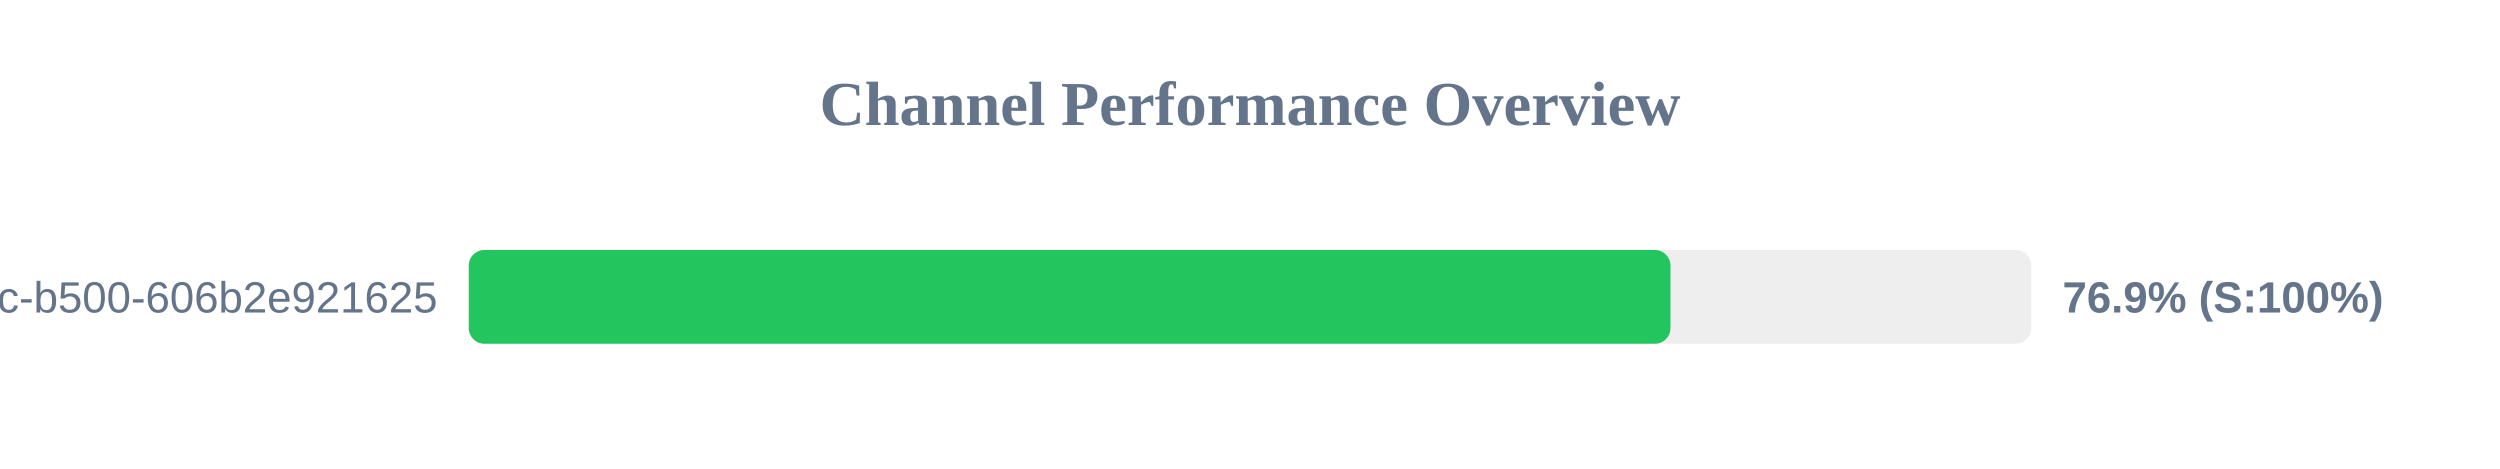
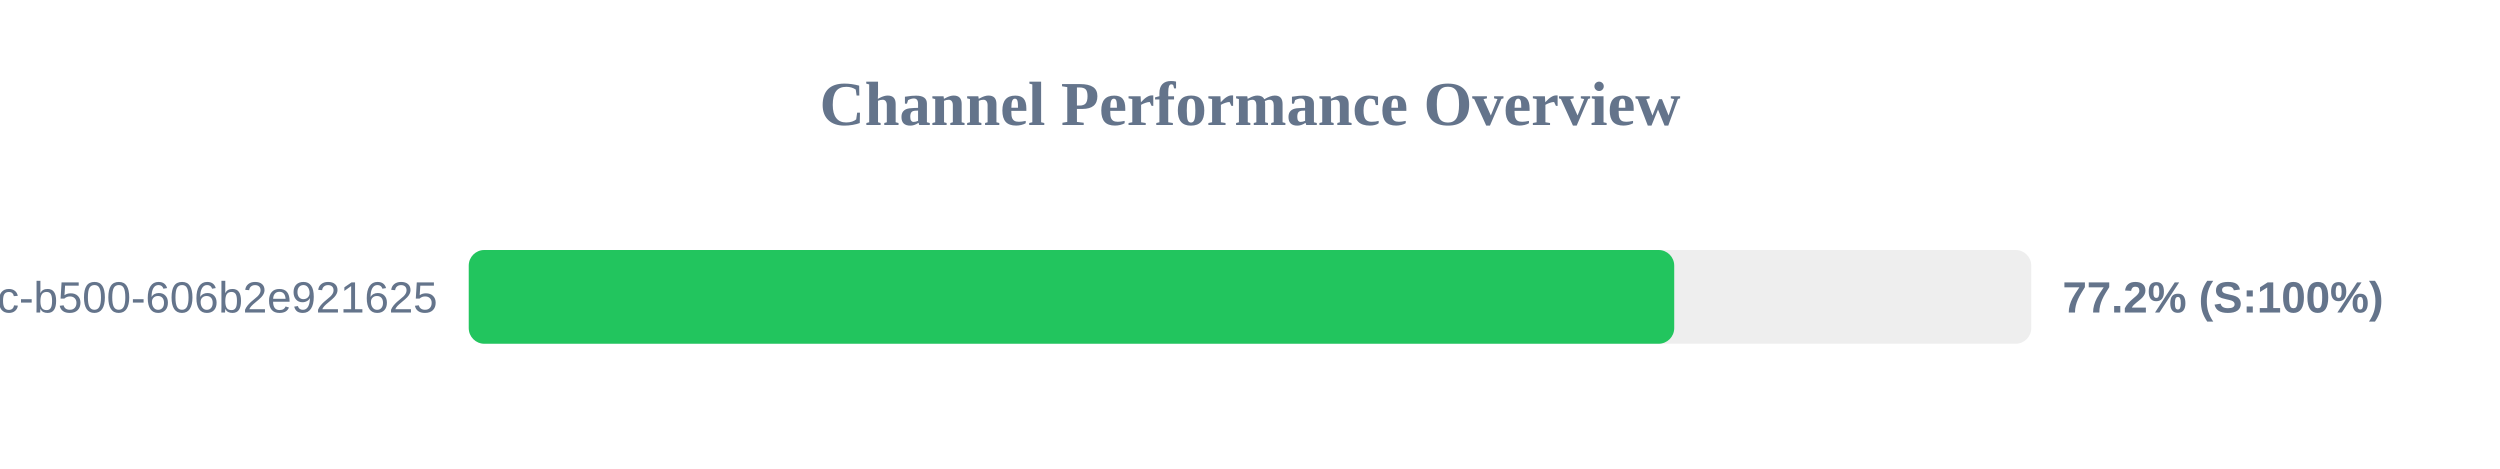
<svg xmlns="http://www.w3.org/2000/svg" width="800" height="150" version="1.1">
  <style>
        .row { font: 14px Arial; fill: #64748b; }
        .score { font: bold 14px Arial; fill: #64748b; }
    </style>
  <text x="400" y="40" text-anchor="middle" font-size="20px" font-weight="bold" fill="#64748b">Channel Performance Overview</text>
  <rect x="150" y="80" width="500" height="30" fill="#eee" rx="5" />
-   <rect x="150" y="80" width="384.55" height="30" fill="#22c55e" rx="5" />
+   <rect x="150" y="80" width="385.75" height="30" fill="#22c55e" rx="5" />
  <text x="140" y="100" text-anchor="end" class="row">?uuid=f901861b-6491-450c-b500-606b2e921625</text>
-   <text x="660" y="100" text-anchor="start" class="score">76.9% (S:100%)</text>
+   <text x="660" y="100" text-anchor="start" class="score">77.2% (S:100%)</text>
</svg>
